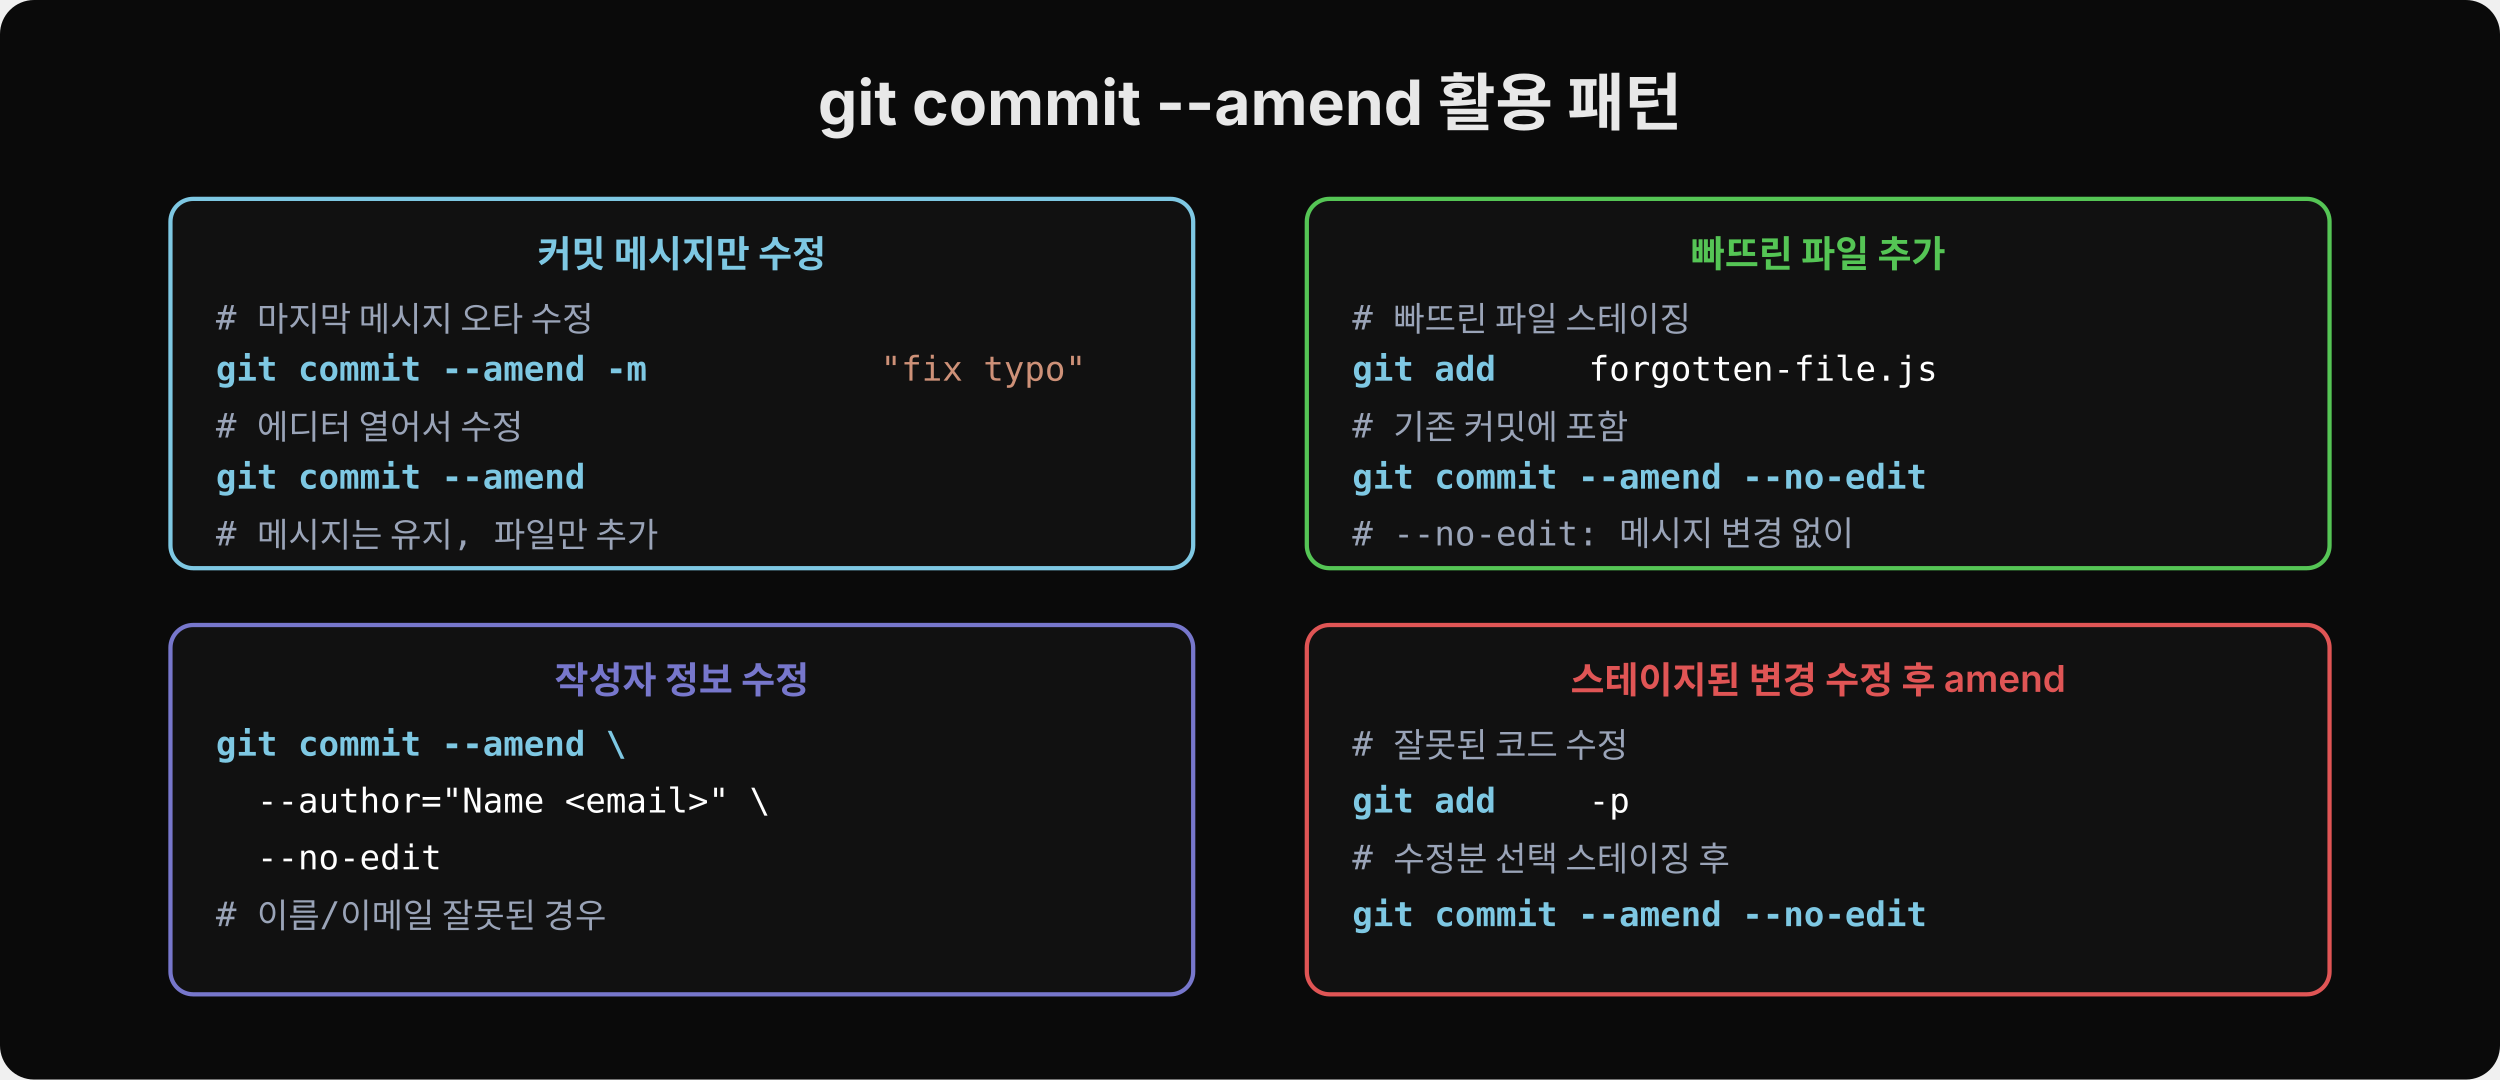
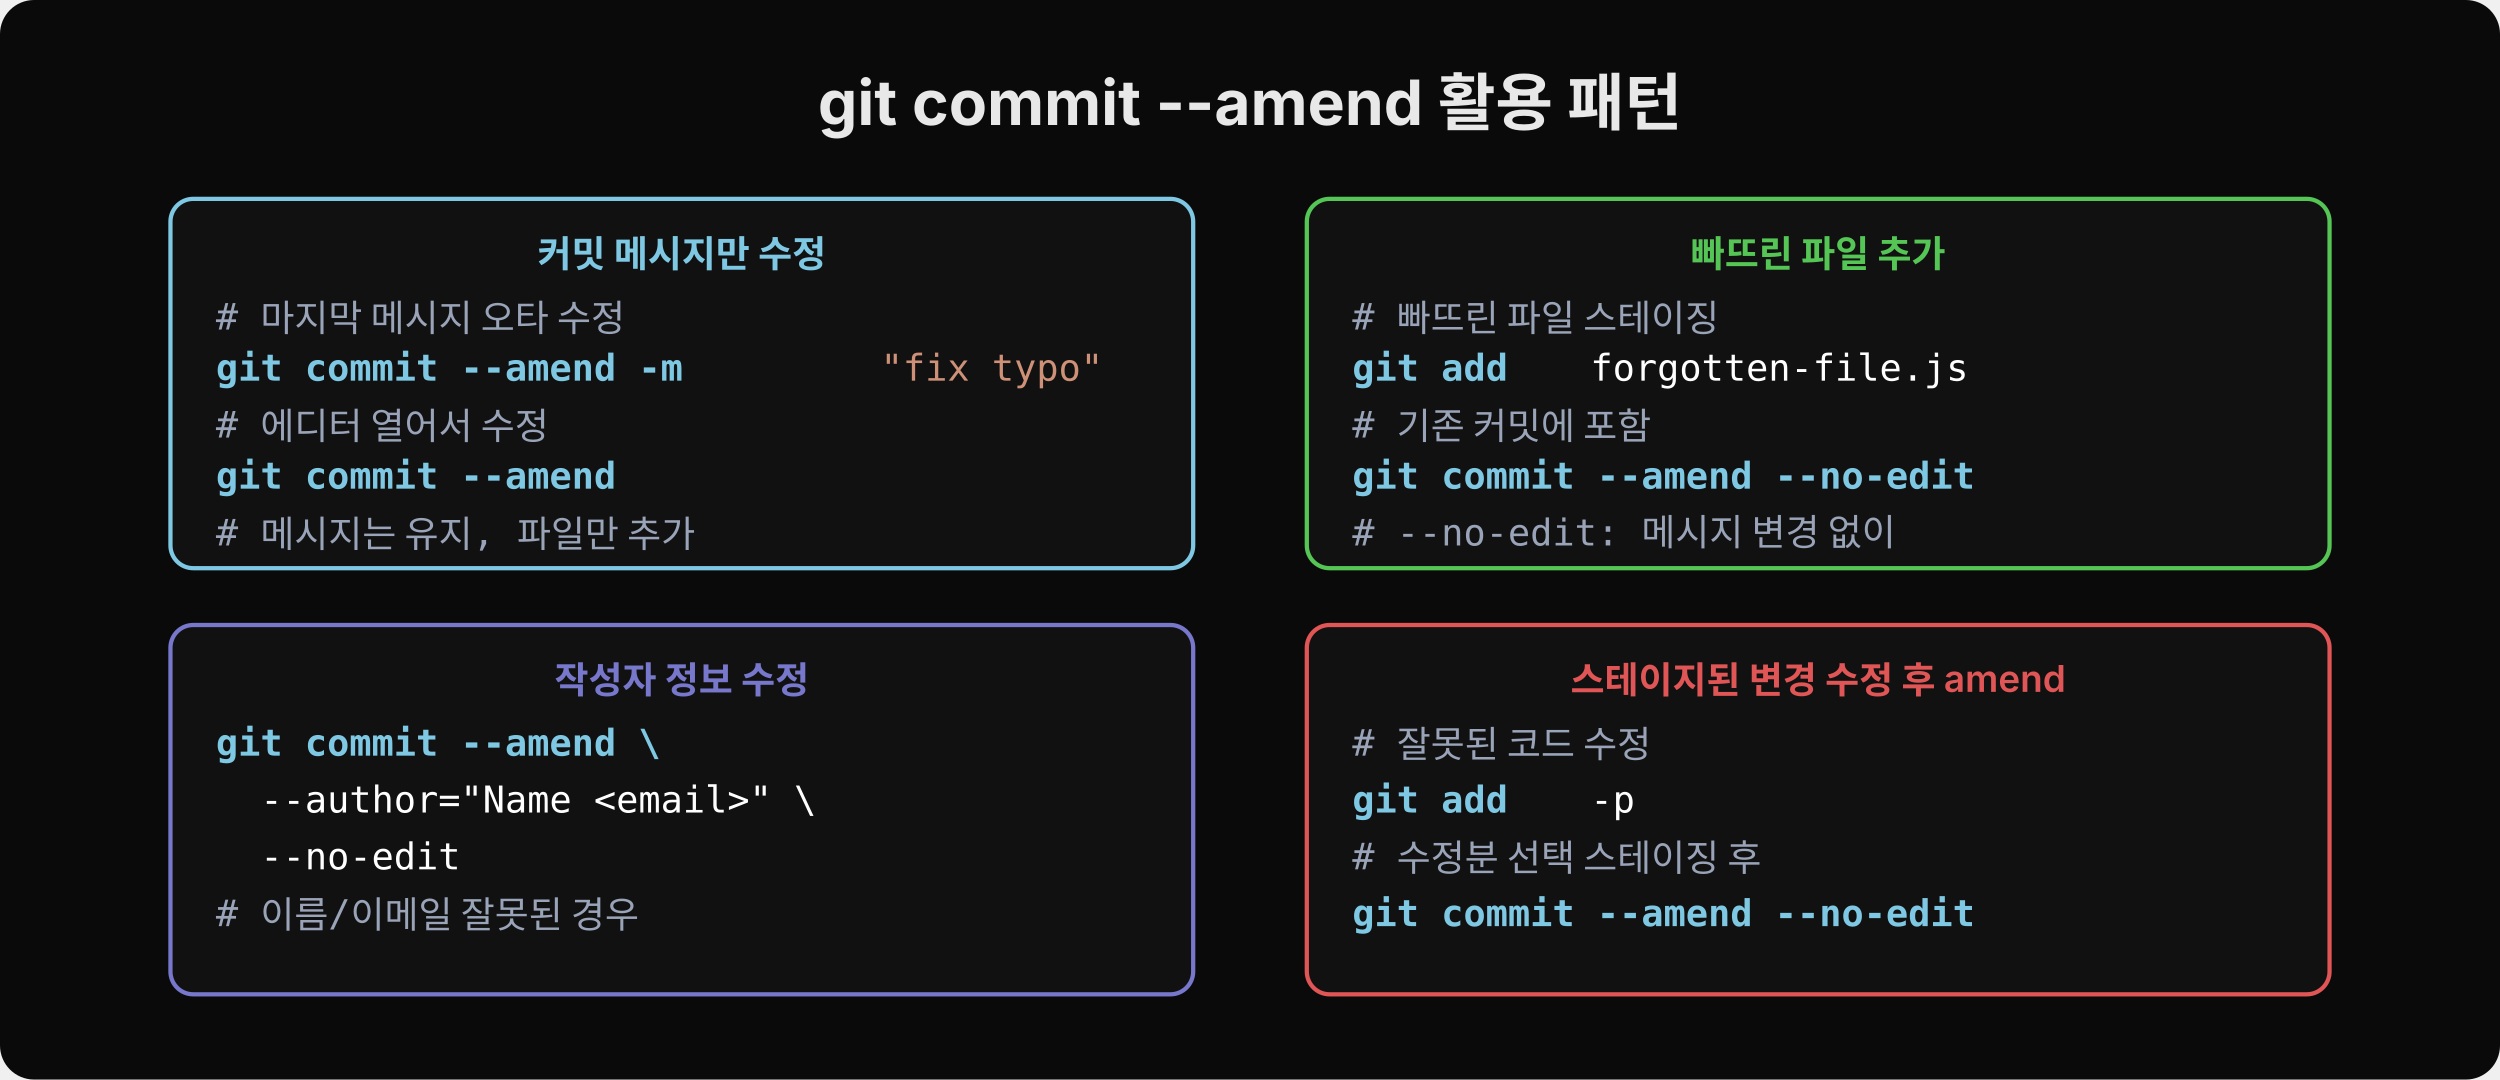
<svg xmlns="http://www.w3.org/2000/svg" width="880" height="380" viewBox="0 0 880 380">
  <rect width="880" height="380" rx="12" fill="#0a0a0a" />
  <text x="440" y="44" font-family="'Wanted Sans Variable','Wanted Sans',-apple-system,sans-serif" font-size="22" font-weight="700" fill="#e8e8e8" text-anchor="middle">git commit --amend 활용 패턴</text>
  <rect x="60" y="70" width="360" height="130" rx="8" fill="#111111" stroke="#7ec8e3" stroke-width="1.5" />
  <text x="240" y="94" font-family="'Wanted Sans Variable','Wanted Sans',-apple-system,sans-serif" font-size="13" font-weight="600" fill="#7ec8e3" text-anchor="middle">커밋 메시지만 수정</text>
-   <text x="76" y="116" xml:space="preserve" font-family="'JetBrains Mono','Menlo','Consolas',monospace" font-size="12" fill="#9aa4b8"># 마지막 메시지 오타 수정</text>
-   <text x="76" y="134" xml:space="preserve" font-family="'JetBrains Mono','Menlo','Consolas',monospace" font-size="12" fill="#7ec8e3" font-weight="600">git commit --amend -m </text>
-   <text x="310" y="134" xml:space="preserve" font-family="'JetBrains Mono','Menlo','Consolas',monospace" font-size="12" fill="#ce9178">"fix typo"</text>
-   <text x="76" y="154" xml:space="preserve" font-family="'JetBrains Mono','Menlo','Consolas',monospace" font-size="12" fill="#9aa4b8"># 에디터 열어서 수정</text>
-   <text x="76" y="172" xml:space="preserve" font-family="'JetBrains Mono','Menlo','Consolas',monospace" font-size="12" fill="#7ec8e3" font-weight="600">git commit --amend</text>
-   <text x="76" y="192" xml:space="preserve" font-family="'JetBrains Mono','Menlo','Consolas',monospace" font-size="12" fill="#9aa4b8"># 메시지는 유지, 파일만 추가</text>
+   <text x="76" y="116" xml:space="preserve" font-family="'JetBrains Mono','Menlo','Consolas',monospace" font-size="13" fill="#9aa4b8"># 마지막 메시지 오타 수정</text>
+   <text x="76" y="134" xml:space="preserve" font-family="'JetBrains Mono','Menlo','Consolas',monospace" font-size="13" fill="#7ec8e3" font-weight="600">git commit --amend -m </text>
+   <text x="310" y="134" xml:space="preserve" font-family="'JetBrains Mono','Menlo','Consolas',monospace" font-size="13" fill="#ce9178">"fix typo"</text>
+   <text x="76" y="154" xml:space="preserve" font-family="'JetBrains Mono','Menlo','Consolas',monospace" font-size="13" fill="#9aa4b8"># 에디터 열어서 수정</text>
+   <text x="76" y="172" xml:space="preserve" font-family="'JetBrains Mono','Menlo','Consolas',monospace" font-size="13" fill="#7ec8e3" font-weight="600">git commit --amend</text>
+   <text x="76" y="192" xml:space="preserve" font-family="'JetBrains Mono','Menlo','Consolas',monospace" font-size="13" fill="#9aa4b8"># 메시지는 유지, 파일만 추가</text>
  <rect x="460" y="70" width="360" height="130" rx="8" fill="#111111" stroke="#55c555" stroke-width="1.5" />
  <text x="640" y="94" font-family="'Wanted Sans Variable','Wanted Sans',-apple-system,sans-serif" font-size="13" font-weight="600" fill="#55c555" text-anchor="middle">빠뜨린 파일 추가</text>
-   <text x="476" y="116" xml:space="preserve" font-family="'JetBrains Mono','Menlo','Consolas',monospace" font-size="12" fill="#9aa4b8"># 빠뜨린 파일 스테이징</text>
-   <text x="476" y="134" xml:space="preserve" font-family="'JetBrains Mono','Menlo','Consolas',monospace" font-size="12" fill="#7ec8e3" font-weight="600">git add</text>
-   <text x="552" y="134" xml:space="preserve" font-family="'JetBrains Mono','Menlo','Consolas',monospace" font-size="12" fill="#ffffff"> forgotten-file.js</text>
-   <text x="476" y="154" xml:space="preserve" font-family="'JetBrains Mono','Menlo','Consolas',monospace" font-size="12" fill="#9aa4b8"># 기존 커밋에 포함</text>
-   <text x="476" y="172" xml:space="preserve" font-family="'JetBrains Mono','Menlo','Consolas',monospace" font-size="12" fill="#7ec8e3" font-weight="600">git commit --amend --no-edit</text>
-   <text x="476" y="192" xml:space="preserve" font-family="'JetBrains Mono','Menlo','Consolas',monospace" font-size="12" fill="#9aa4b8"># --no-edit: 메시지 변경 없이</text>
+   <text x="476" y="116" xml:space="preserve" font-family="'JetBrains Mono','Menlo','Consolas',monospace" font-size="13" fill="#9aa4b8"># 빠뜨린 파일 스테이징</text>
+   <text x="476" y="134" xml:space="preserve" font-family="'JetBrains Mono','Menlo','Consolas',monospace" font-size="13" fill="#7ec8e3" font-weight="600">git add</text>
+   <text x="552" y="134" xml:space="preserve" font-family="'JetBrains Mono','Menlo','Consolas',monospace" font-size="13" fill="#ffffff"> forgotten-file.js</text>
+   <text x="476" y="154" xml:space="preserve" font-family="'JetBrains Mono','Menlo','Consolas',monospace" font-size="13" fill="#9aa4b8"># 기존 커밋에 포함</text>
+   <text x="476" y="172" xml:space="preserve" font-family="'JetBrains Mono','Menlo','Consolas',monospace" font-size="13" fill="#7ec8e3" font-weight="600">git commit --amend --no-edit</text>
+   <text x="476" y="192" xml:space="preserve" font-family="'JetBrains Mono','Menlo','Consolas',monospace" font-size="13" fill="#9aa4b8"># --no-edit: 메시지 변경 없이</text>
  <rect x="60" y="220" width="360" height="130" rx="8" fill="#111111" stroke="#7777cc" stroke-width="1.5" />
  <text x="240" y="244" font-family="'Wanted Sans Variable','Wanted Sans',-apple-system,sans-serif" font-size="13" font-weight="600" fill="#7777cc" text-anchor="middle">작성자 정보 수정</text>
-   <text x="76" y="266" xml:space="preserve" font-family="'JetBrains Mono','Menlo','Consolas',monospace" font-size="12" fill="#7ec8e3" font-weight="600">git commit --amend \</text>
-   <text x="76" y="286" xml:space="preserve" font-family="'JetBrains Mono','Menlo','Consolas',monospace" font-size="12" fill="#ffffff">  --author="Name &lt;email&gt;" \</text>
-   <text x="76" y="306" xml:space="preserve" font-family="'JetBrains Mono','Menlo','Consolas',monospace" font-size="12" fill="#ffffff">  --no-edit</text>
-   <text x="76" y="326" xml:space="preserve" font-family="'JetBrains Mono','Menlo','Consolas',monospace" font-size="12" fill="#9aa4b8"># 이름/이메일 잘못된 경우</text>
+   <text x="76" y="266" xml:space="preserve" font-family="'JetBrains Mono','Menlo','Consolas',monospace" font-size="13" fill="#7ec8e3" font-weight="600">git commit --amend \</text>
+   <text x="76" y="286" xml:space="preserve" font-family="'JetBrains Mono','Menlo','Consolas',monospace" font-size="13" fill="#ffffff">  --author="Name &lt;email&gt;" \</text>
+   <text x="76" y="306" xml:space="preserve" font-family="'JetBrains Mono','Menlo','Consolas',monospace" font-size="13" fill="#ffffff">  --no-edit</text>
+   <text x="76" y="326" xml:space="preserve" font-family="'JetBrains Mono','Menlo','Consolas',monospace" font-size="13" fill="#9aa4b8"># 이름/이메일 잘못된 경우</text>
  <rect x="460" y="220" width="360" height="130" rx="8" fill="#111111" stroke="#e05555" stroke-width="1.5" />
  <text x="640" y="244" font-family="'Wanted Sans Variable','Wanted Sans',-apple-system,sans-serif" font-size="13" font-weight="600" fill="#e05555" text-anchor="middle">스테이지된 변경 수정 후 amend</text>
-   <text x="476" y="266" xml:space="preserve" font-family="'JetBrains Mono','Menlo','Consolas',monospace" font-size="12" fill="#9aa4b8"># 잘못된 코드 수정</text>
-   <text x="476" y="286" xml:space="preserve" font-family="'JetBrains Mono','Menlo','Consolas',monospace" font-size="12" fill="#7ec8e3" font-weight="600">git add</text>
-   <text x="552" y="286" xml:space="preserve" font-family="'JetBrains Mono','Menlo','Consolas',monospace" font-size="12" fill="#ffffff"> -p</text>
-   <text x="476" y="306" xml:space="preserve" font-family="'JetBrains Mono','Menlo','Consolas',monospace" font-size="12" fill="#9aa4b8"># 수정분 선택 스테이징 후</text>
-   <text x="476" y="326" xml:space="preserve" font-family="'JetBrains Mono','Menlo','Consolas',monospace" font-size="12" fill="#7ec8e3" font-weight="600">git commit --amend --no-edit</text>
+   <text x="476" y="266" xml:space="preserve" font-family="'JetBrains Mono','Menlo','Consolas',monospace" font-size="13" fill="#9aa4b8"># 잘못된 코드 수정</text>
+   <text x="476" y="286" xml:space="preserve" font-family="'JetBrains Mono','Menlo','Consolas',monospace" font-size="13" fill="#7ec8e3" font-weight="600">git add</text>
+   <text x="552" y="286" xml:space="preserve" font-family="'JetBrains Mono','Menlo','Consolas',monospace" font-size="13" fill="#ffffff"> -p</text>
+   <text x="476" y="306" xml:space="preserve" font-family="'JetBrains Mono','Menlo','Consolas',monospace" font-size="13" fill="#9aa4b8"># 수정분 선택 스테이징 후</text>
+   <text x="476" y="326" xml:space="preserve" font-family="'JetBrains Mono','Menlo','Consolas',monospace" font-size="13" fill="#7ec8e3" font-weight="600">git commit --amend --no-edit</text>
</svg>
